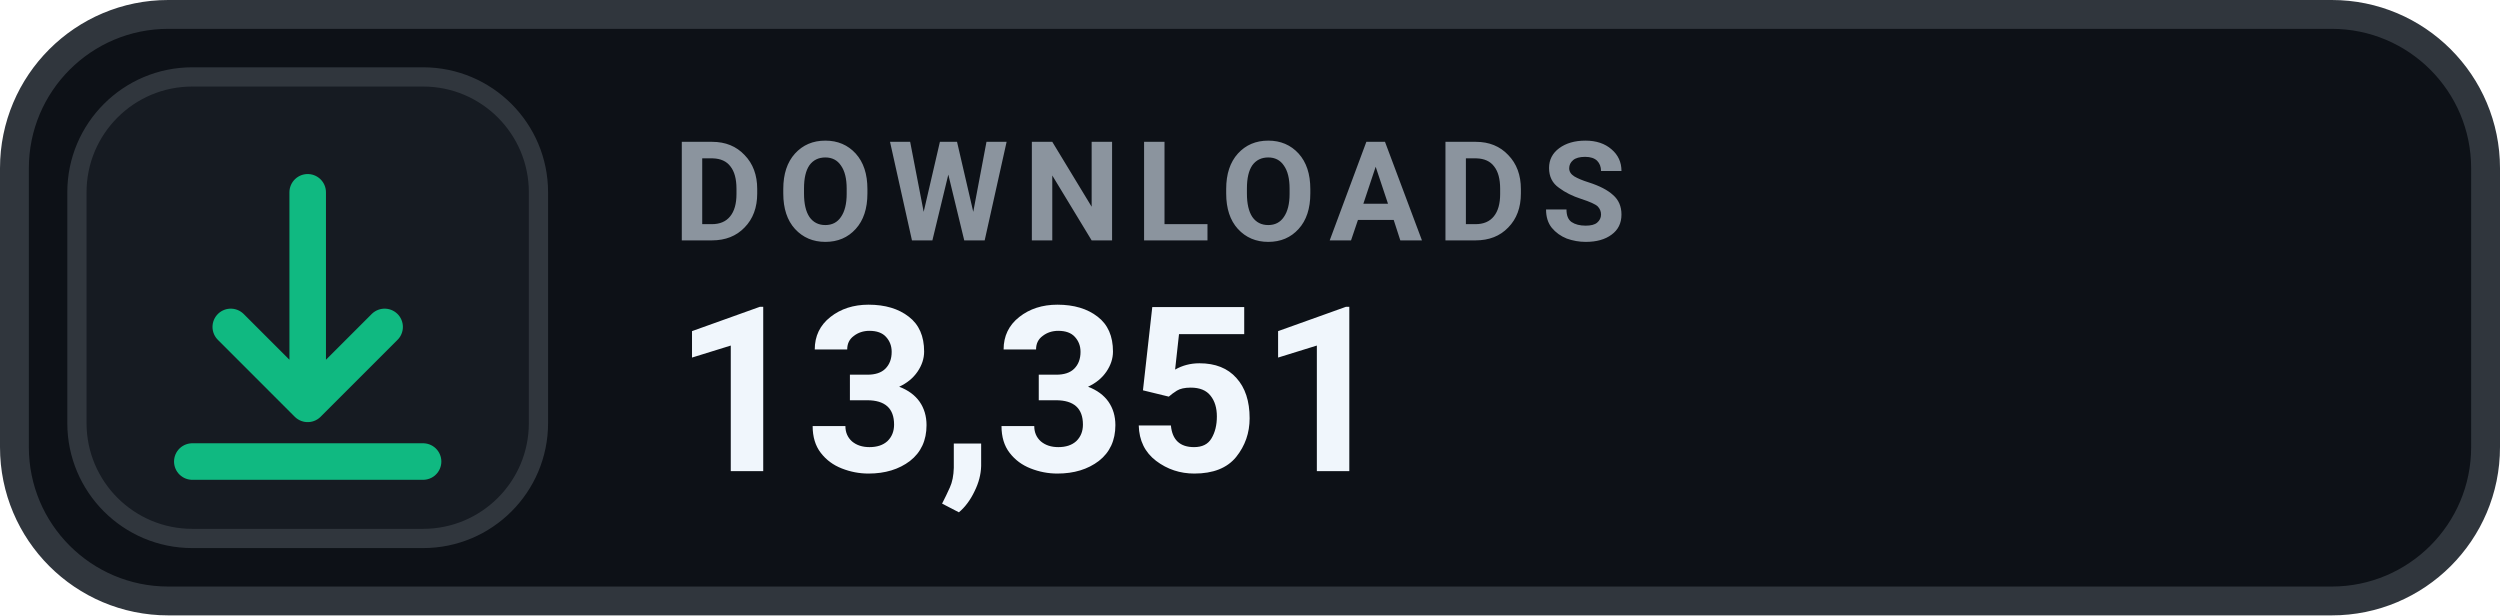
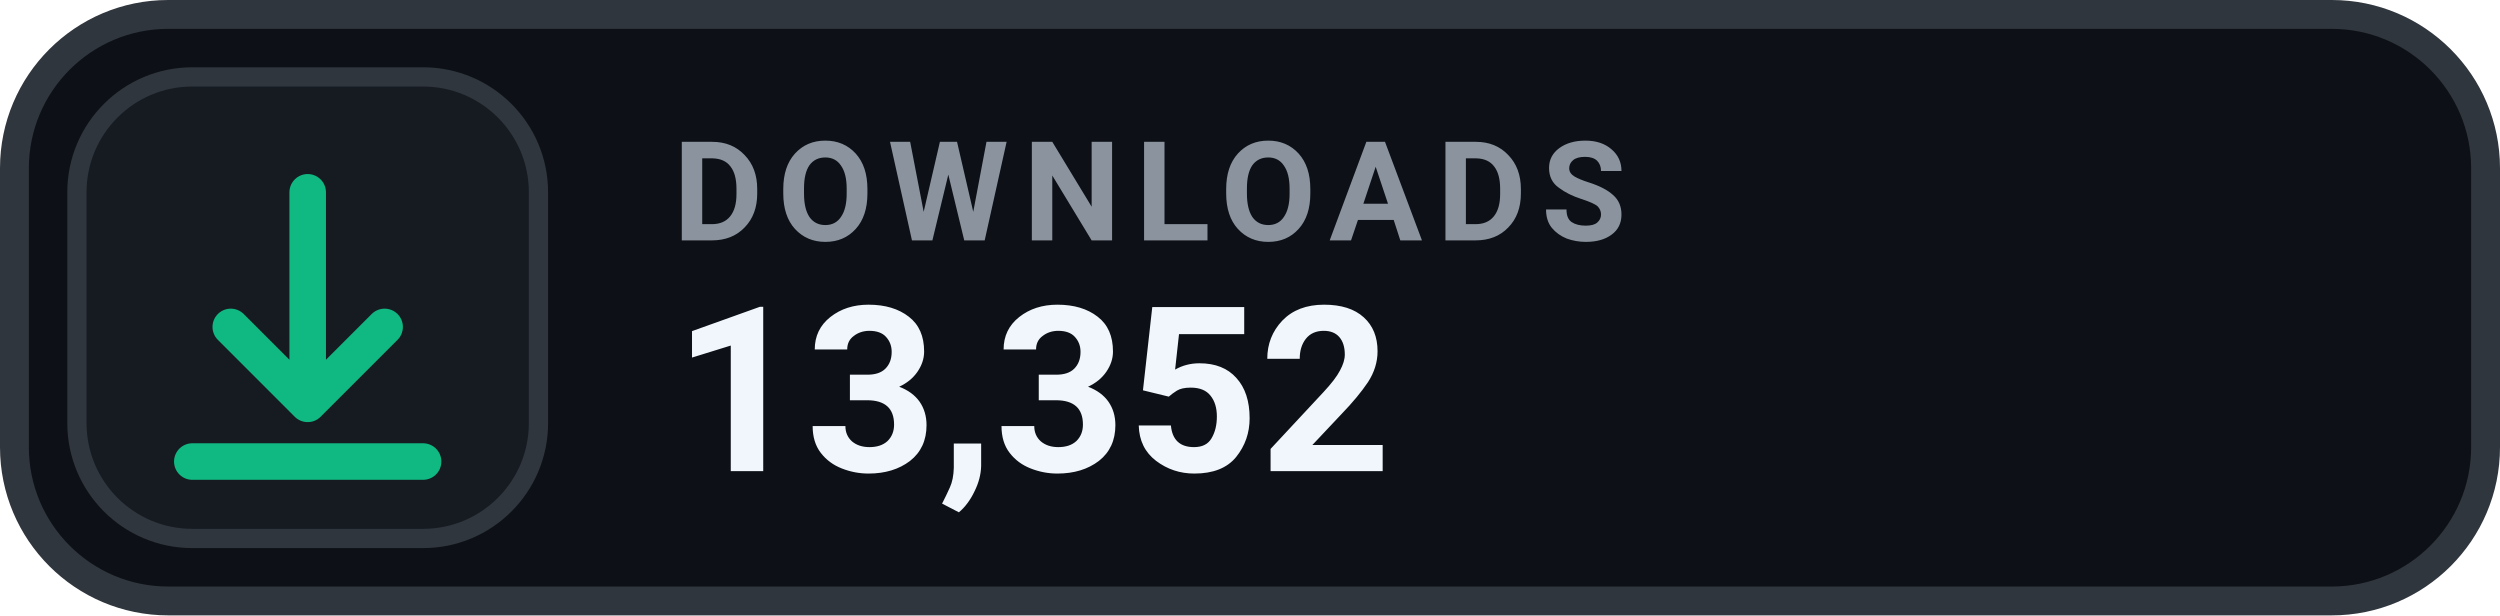
- <svg xmlns="http://www.w3.org/2000/svg" width="130" height="32" viewBox="0 0 130 32" role="img" aria-label="DOWNLOADS 13,351">
+ <svg xmlns="http://www.w3.org/2000/svg" width="130" height="32" viewBox="0 0 130 32" role="img" aria-label="DOWNLOADS 13,352">
  <rect x=".75" y=".75" width="128.5" height="30.5" rx="8" fill="#0D1117" stroke="#30363D" stroke-width="1.5" />
  <rect x="4" y="4" width="24" height="24" rx="6" fill="#161B22" stroke="#30363D" stroke-width="1" />
  <g transform="translate(16 16)" style="color:#10B981;">
    <path d="M0 -6 v11 m0 0 l4 -4 m-4 4 l-4 -4 M-6 8 h12" fill="none" stroke="currentColor" stroke-width="1.9" stroke-linecap="round" stroke-linejoin="round" />
  </g>
  <text x="35" y="12.5" fill="#8B949E" font-family="-apple-system,BlinkMacSystemFont,'Segoe UI',Roboto,Helvetica,Arial,sans-serif" font-size="7.2" font-weight="700" letter-spacing=".75">DOWNLOADS</text>
-   <text x="35" y="24.5" fill="#F0F6FC" font-family="-apple-system,BlinkMacSystemFont,'Segoe UI',Roboto,Helvetica,Arial,sans-serif" font-size="12" font-weight="700">13,351</text>
+   <text x="35" y="24.5" fill="#F0F6FC" font-family="-apple-system,BlinkMacSystemFont,'Segoe UI',Roboto,Helvetica,Arial,sans-serif" font-size="12" font-weight="700">13,352</text>
</svg>
